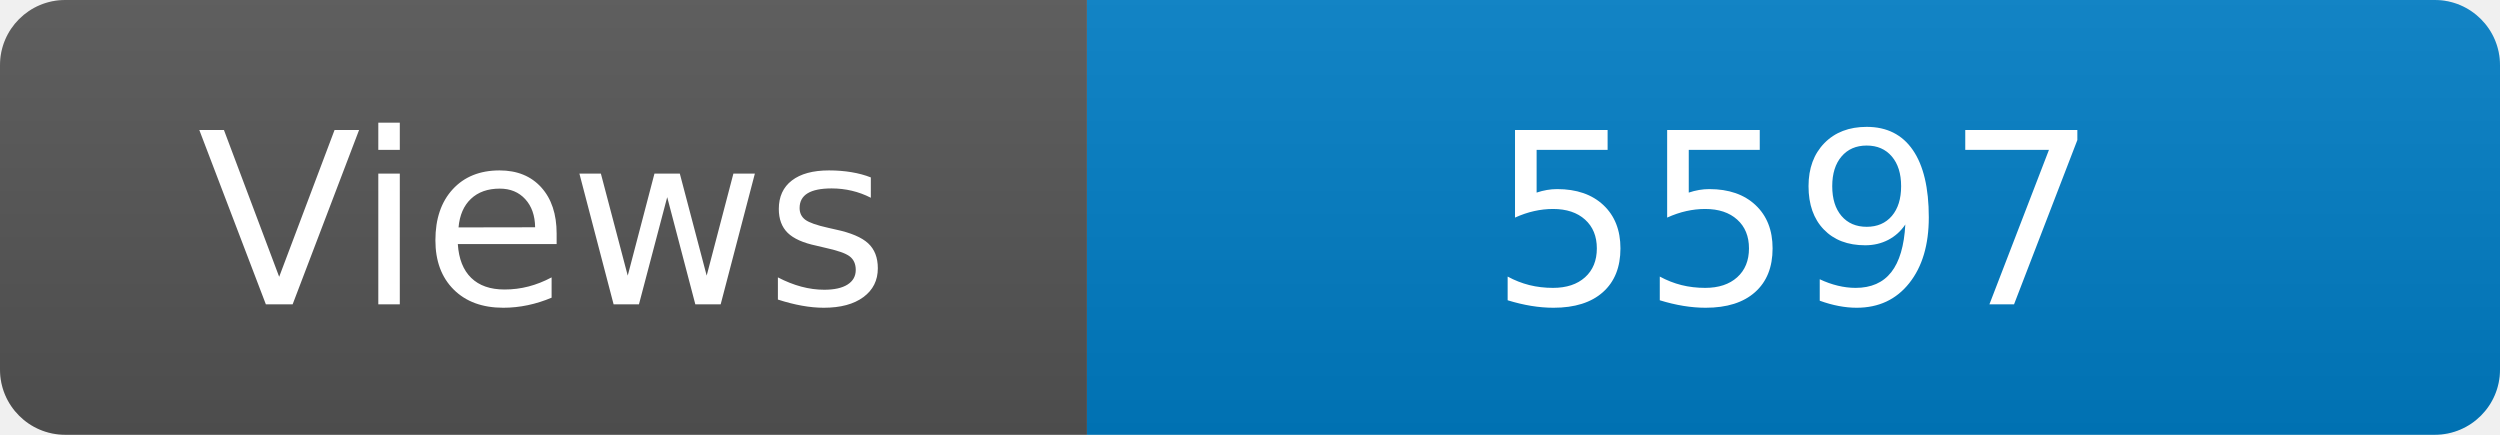
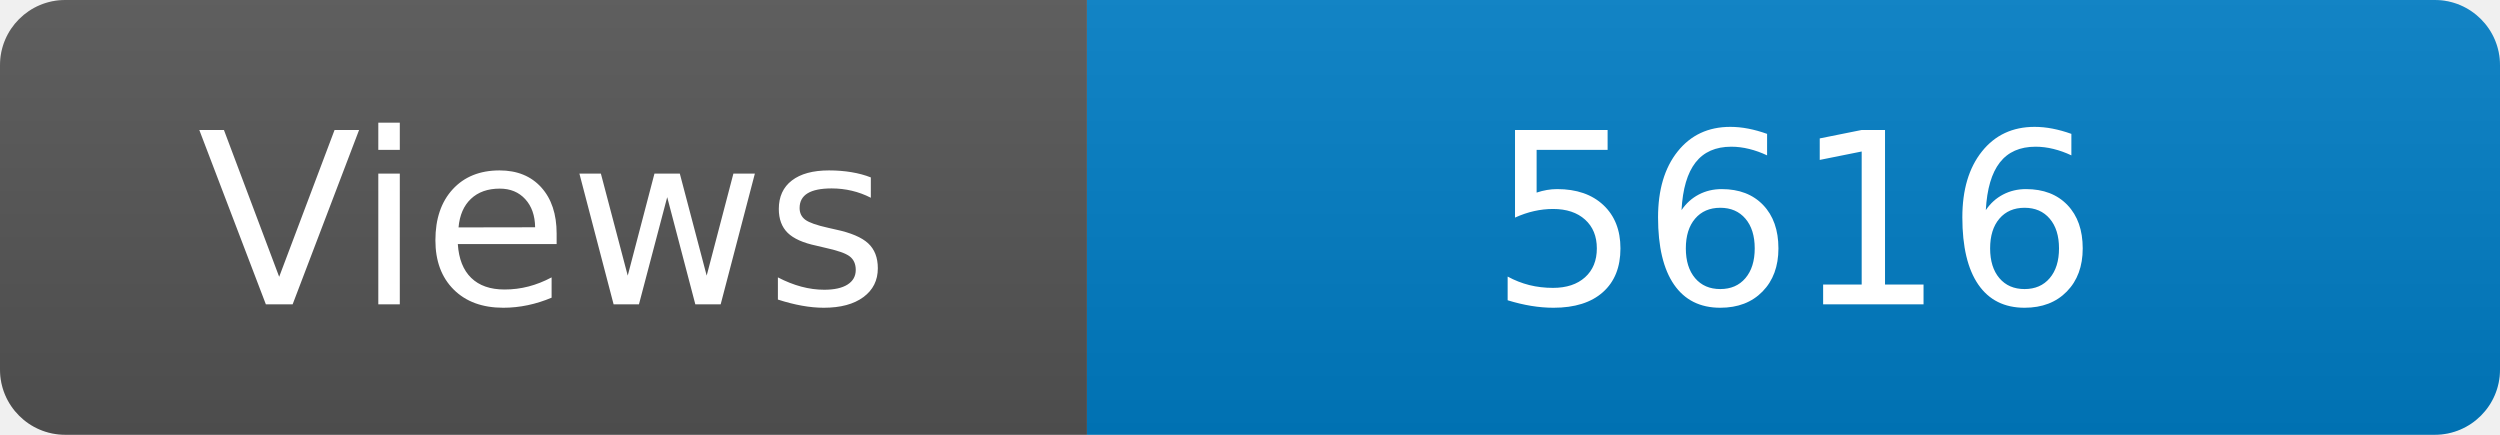
<svg xmlns="http://www.w3.org/2000/svg" width="115" height="20" role="img" aria-label="Maintained?: yes">
  <linearGradient id="s" x2="0" y2="100%">
    <stop offset="0" stop-color="#bbb" stop-opacity=".1" />
    <stop offset="1" stop-opacity=".1" />
  </linearGradient>
  <clipPath id="r">
    <rect width="115" height="20" rx="3" fill="#fff" />
  </clipPath>
  <g clip-path="url(#r)">
    <rect width="50" height="20" fill="#555" />
    <rect x="50" width="160" height="20" fill="#007ec6" />
    <rect width="115" height="20" fill="url(#s)" />
  </g>
  <g fill="#fff" text-anchor="middle" font-family="Verdana,Geneva,DejaVu Sans,sans-serif" font-size="110">
    <text x="250" y="140" transform="scale(.1)" fill="#fff">Views</text>
-     <text x="825" y="140" transform="scale(.1)" fill="#fff">5597</text>
+     <text x="825" y="140" transform="scale(.1)" fill="#fff">5616</text>
  </g>
</svg>
